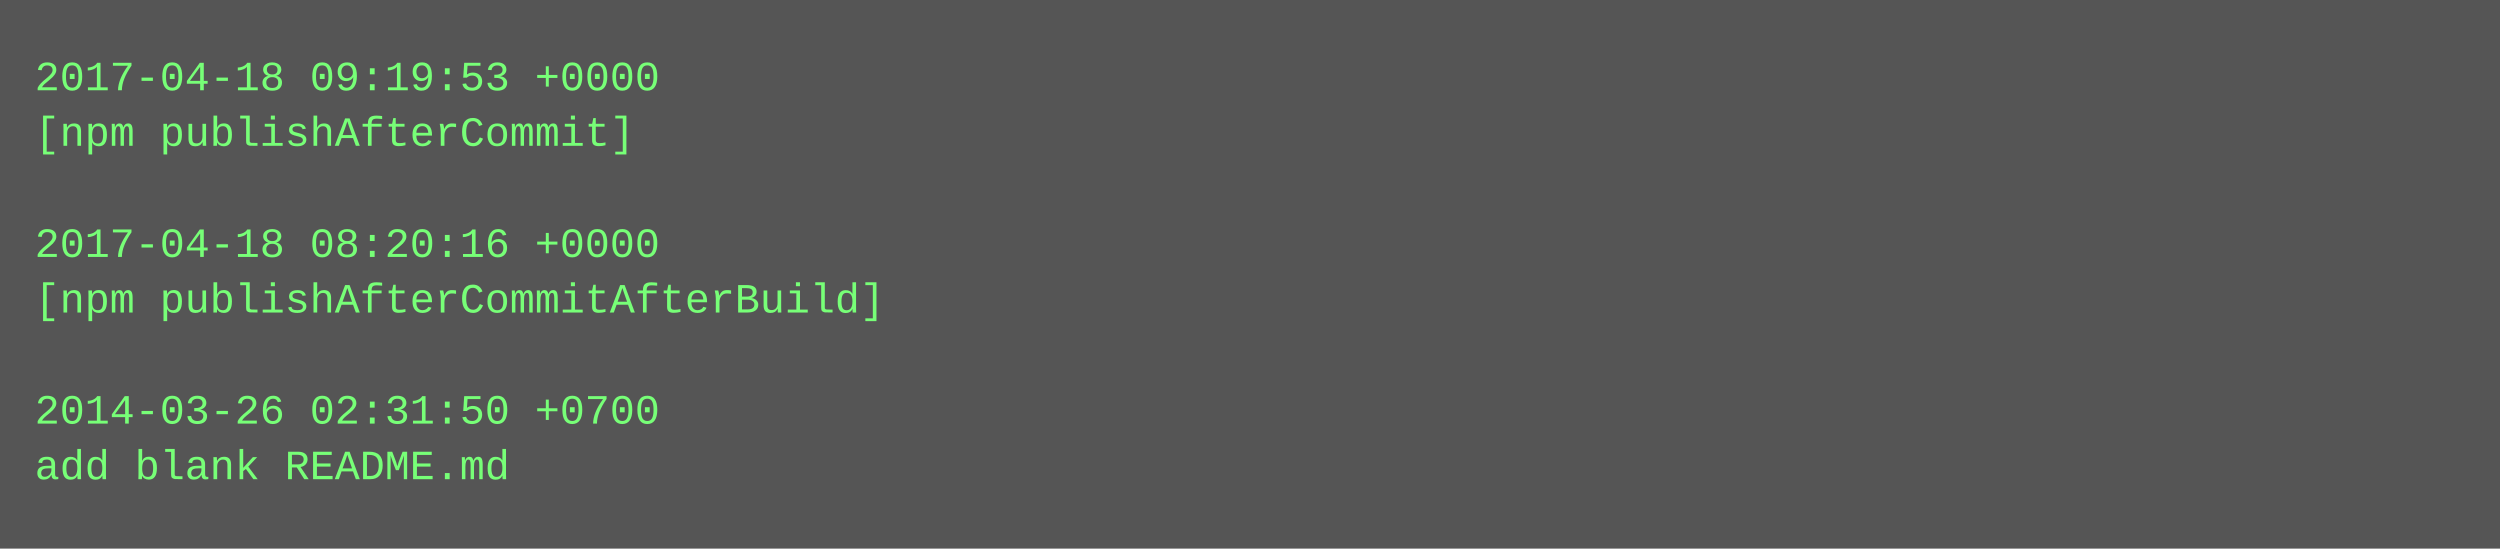
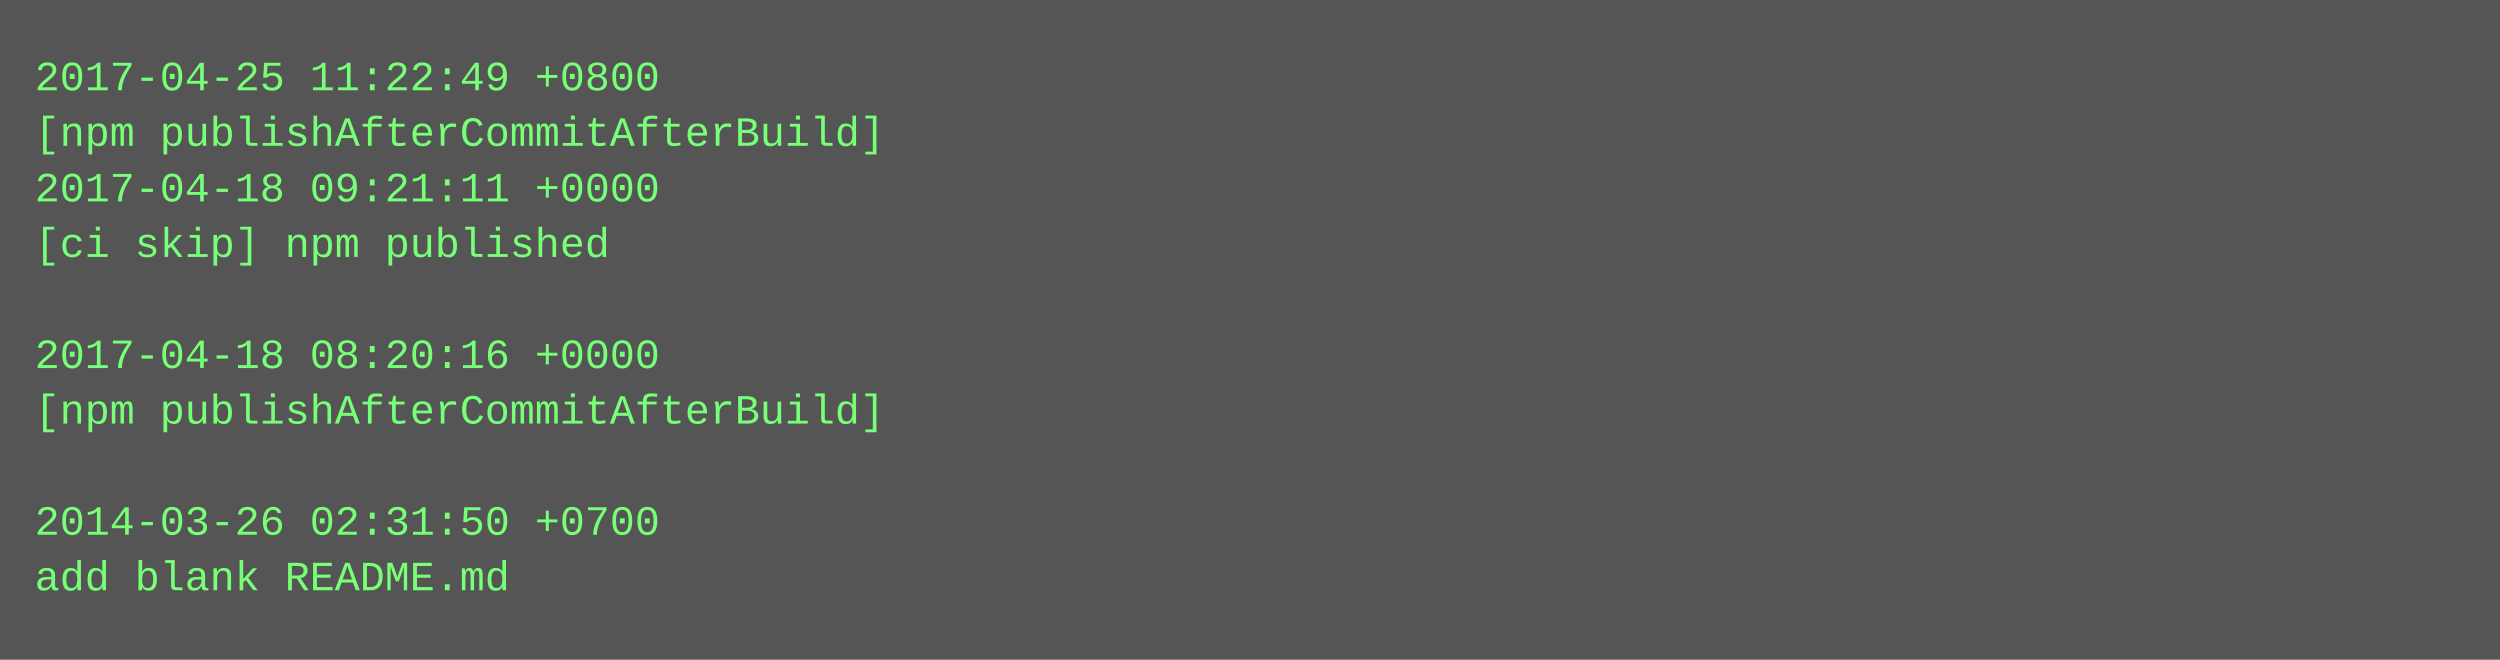
- <svg xmlns="http://www.w3.org/2000/svg" height="158" width="720">
-   <rect height="158" fill="#555" width="720" />
+ <svg xmlns="http://www.w3.org/2000/svg" height="190" width="720">
+   <rect height="190" fill="#555" width="720" />
  <text fill="#7f7" font-family="Courier New" font-size="12" xml:space="preserve">
-     <tspan x="10" y="26">2017-04-18 09:19:53 +0000</tspan>
-     <tspan x="10" y="42">[npm publishAfterCommit]</tspan>
-     <tspan x="10" y="58" />
-     <tspan x="10" y="74">2017-04-18 08:20:16 +0000</tspan>
-     <tspan x="10" y="90">[npm publishAfterCommitAfterBuild]</tspan>
-     <tspan x="10" y="106" />
-     <tspan x="10" y="122">2014-03-26 02:31:50 +0700</tspan>
-     <tspan x="10" y="138">add blank README.md</tspan>
+     <tspan x="10" y="26">2017-04-25 11:22:49 +0800</tspan>
+     <tspan x="10" y="42">[npm publishAfterCommitAfterBuild]</tspan>
+     <tspan x="10" y="58">2017-04-18 09:21:11 +0000</tspan>
+     <tspan x="10" y="74">[ci skip] npm published</tspan>
+     <tspan x="10" y="90" />
+     <tspan x="10" y="106">2017-04-18 08:20:16 +0000</tspan>
+     <tspan x="10" y="122">[npm publishAfterCommitAfterBuild]</tspan>
+     <tspan x="10" y="138" />
+     <tspan x="10" y="154">2014-03-26 02:31:50 +0700</tspan>
+     <tspan x="10" y="170">add blank README.md</tspan>
  </text>
</svg>
